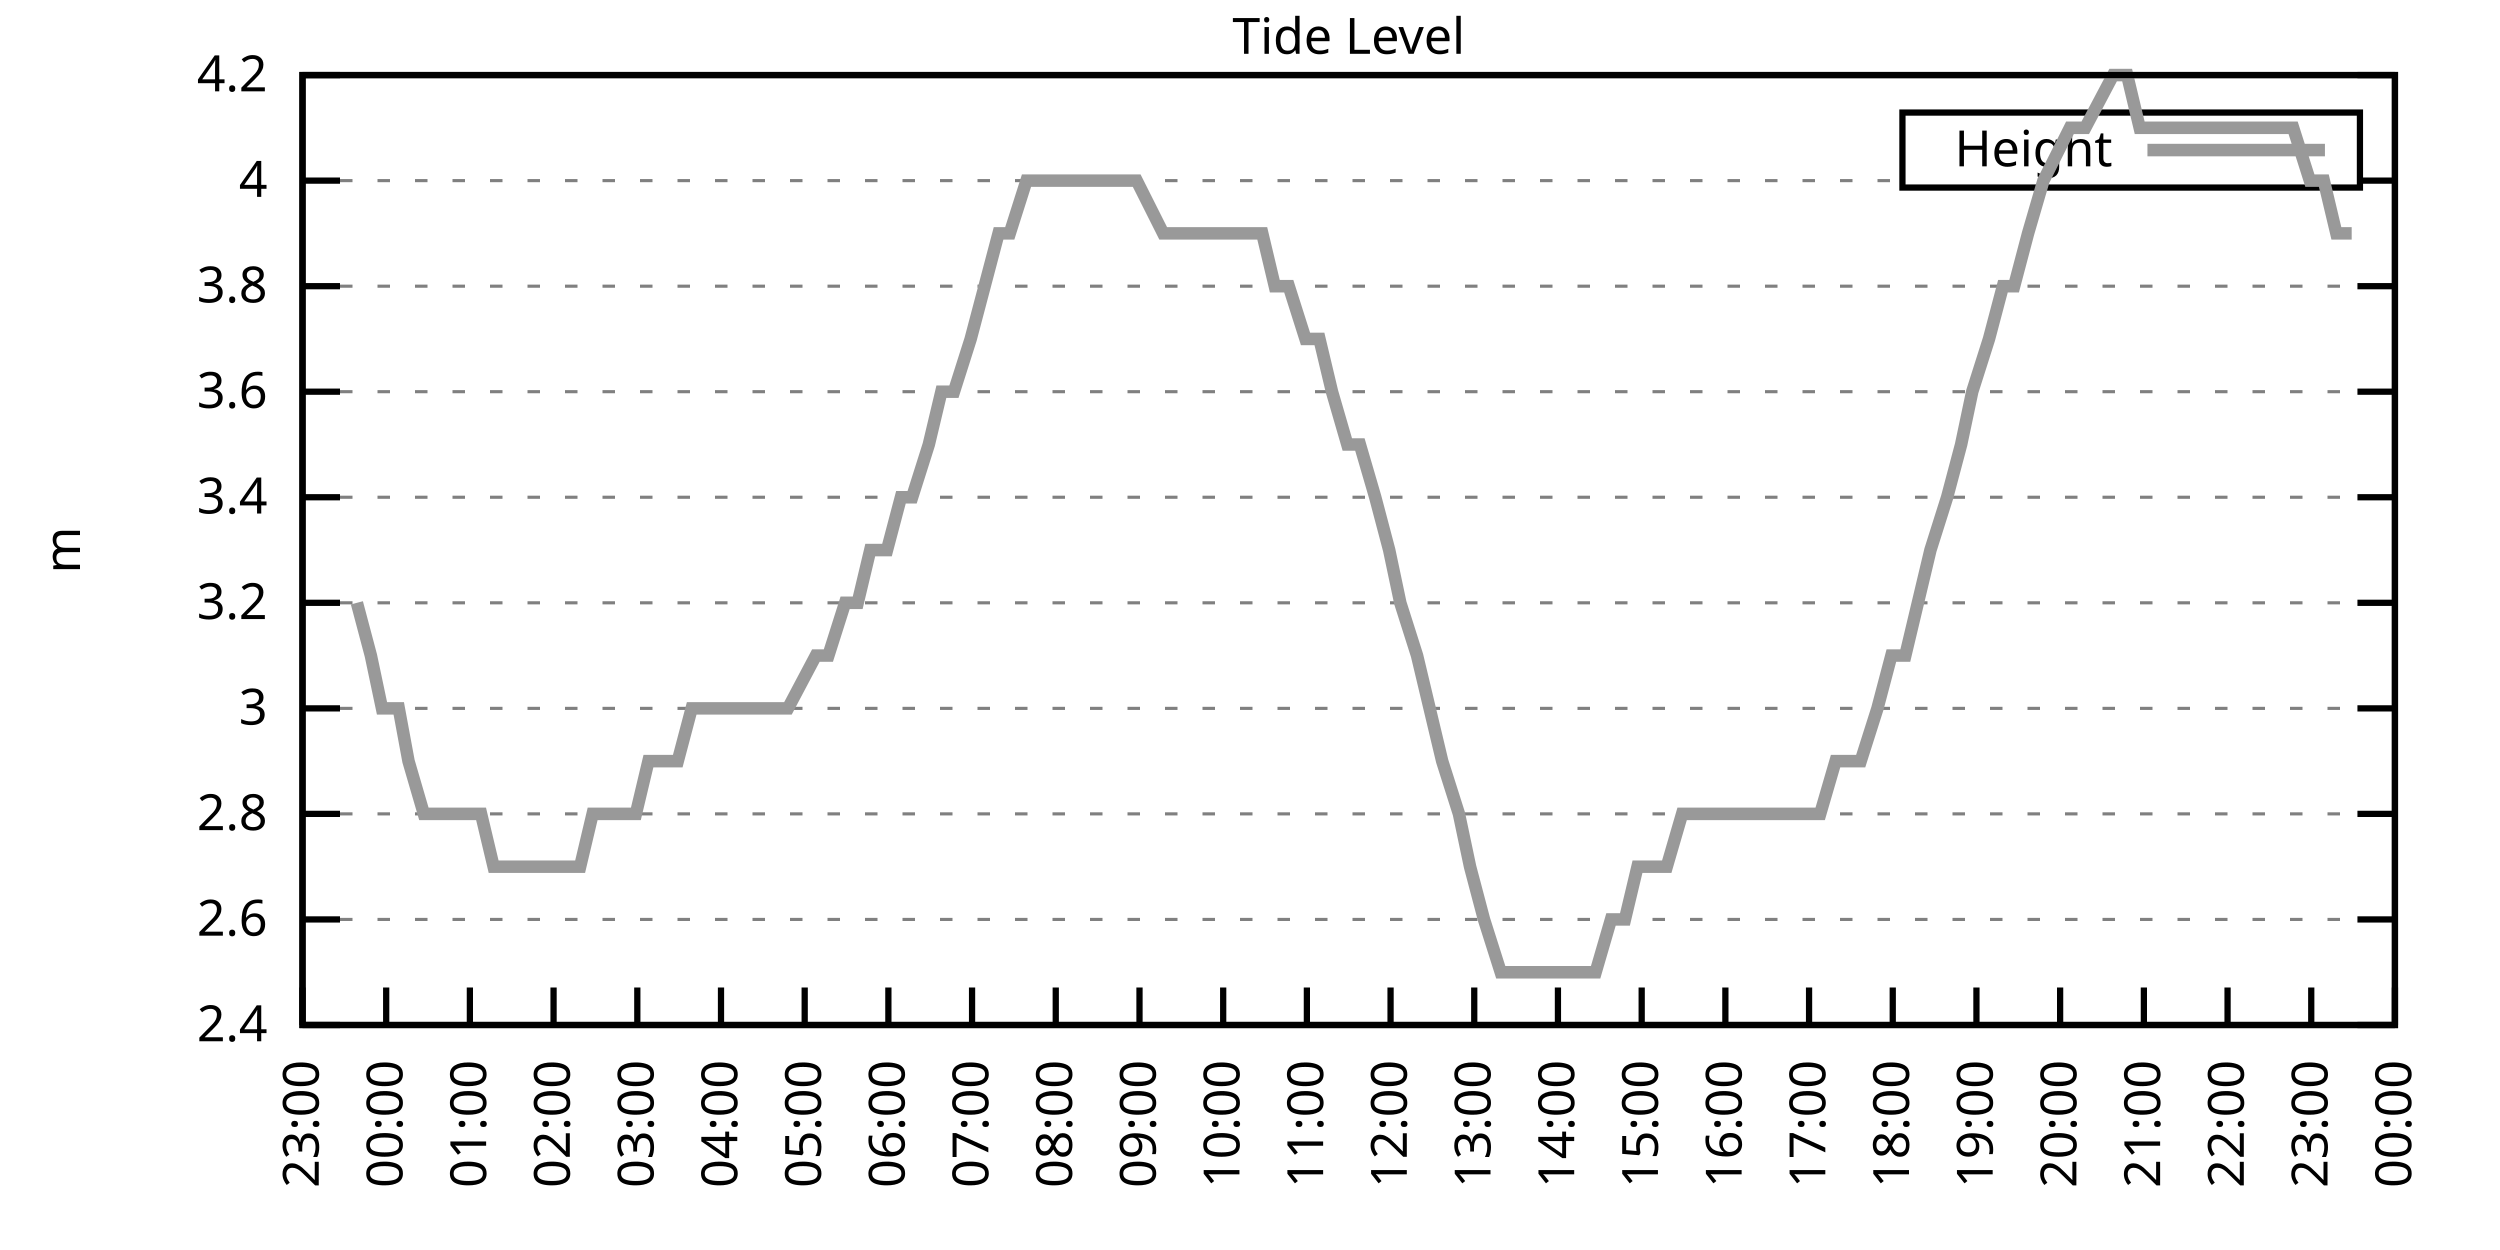
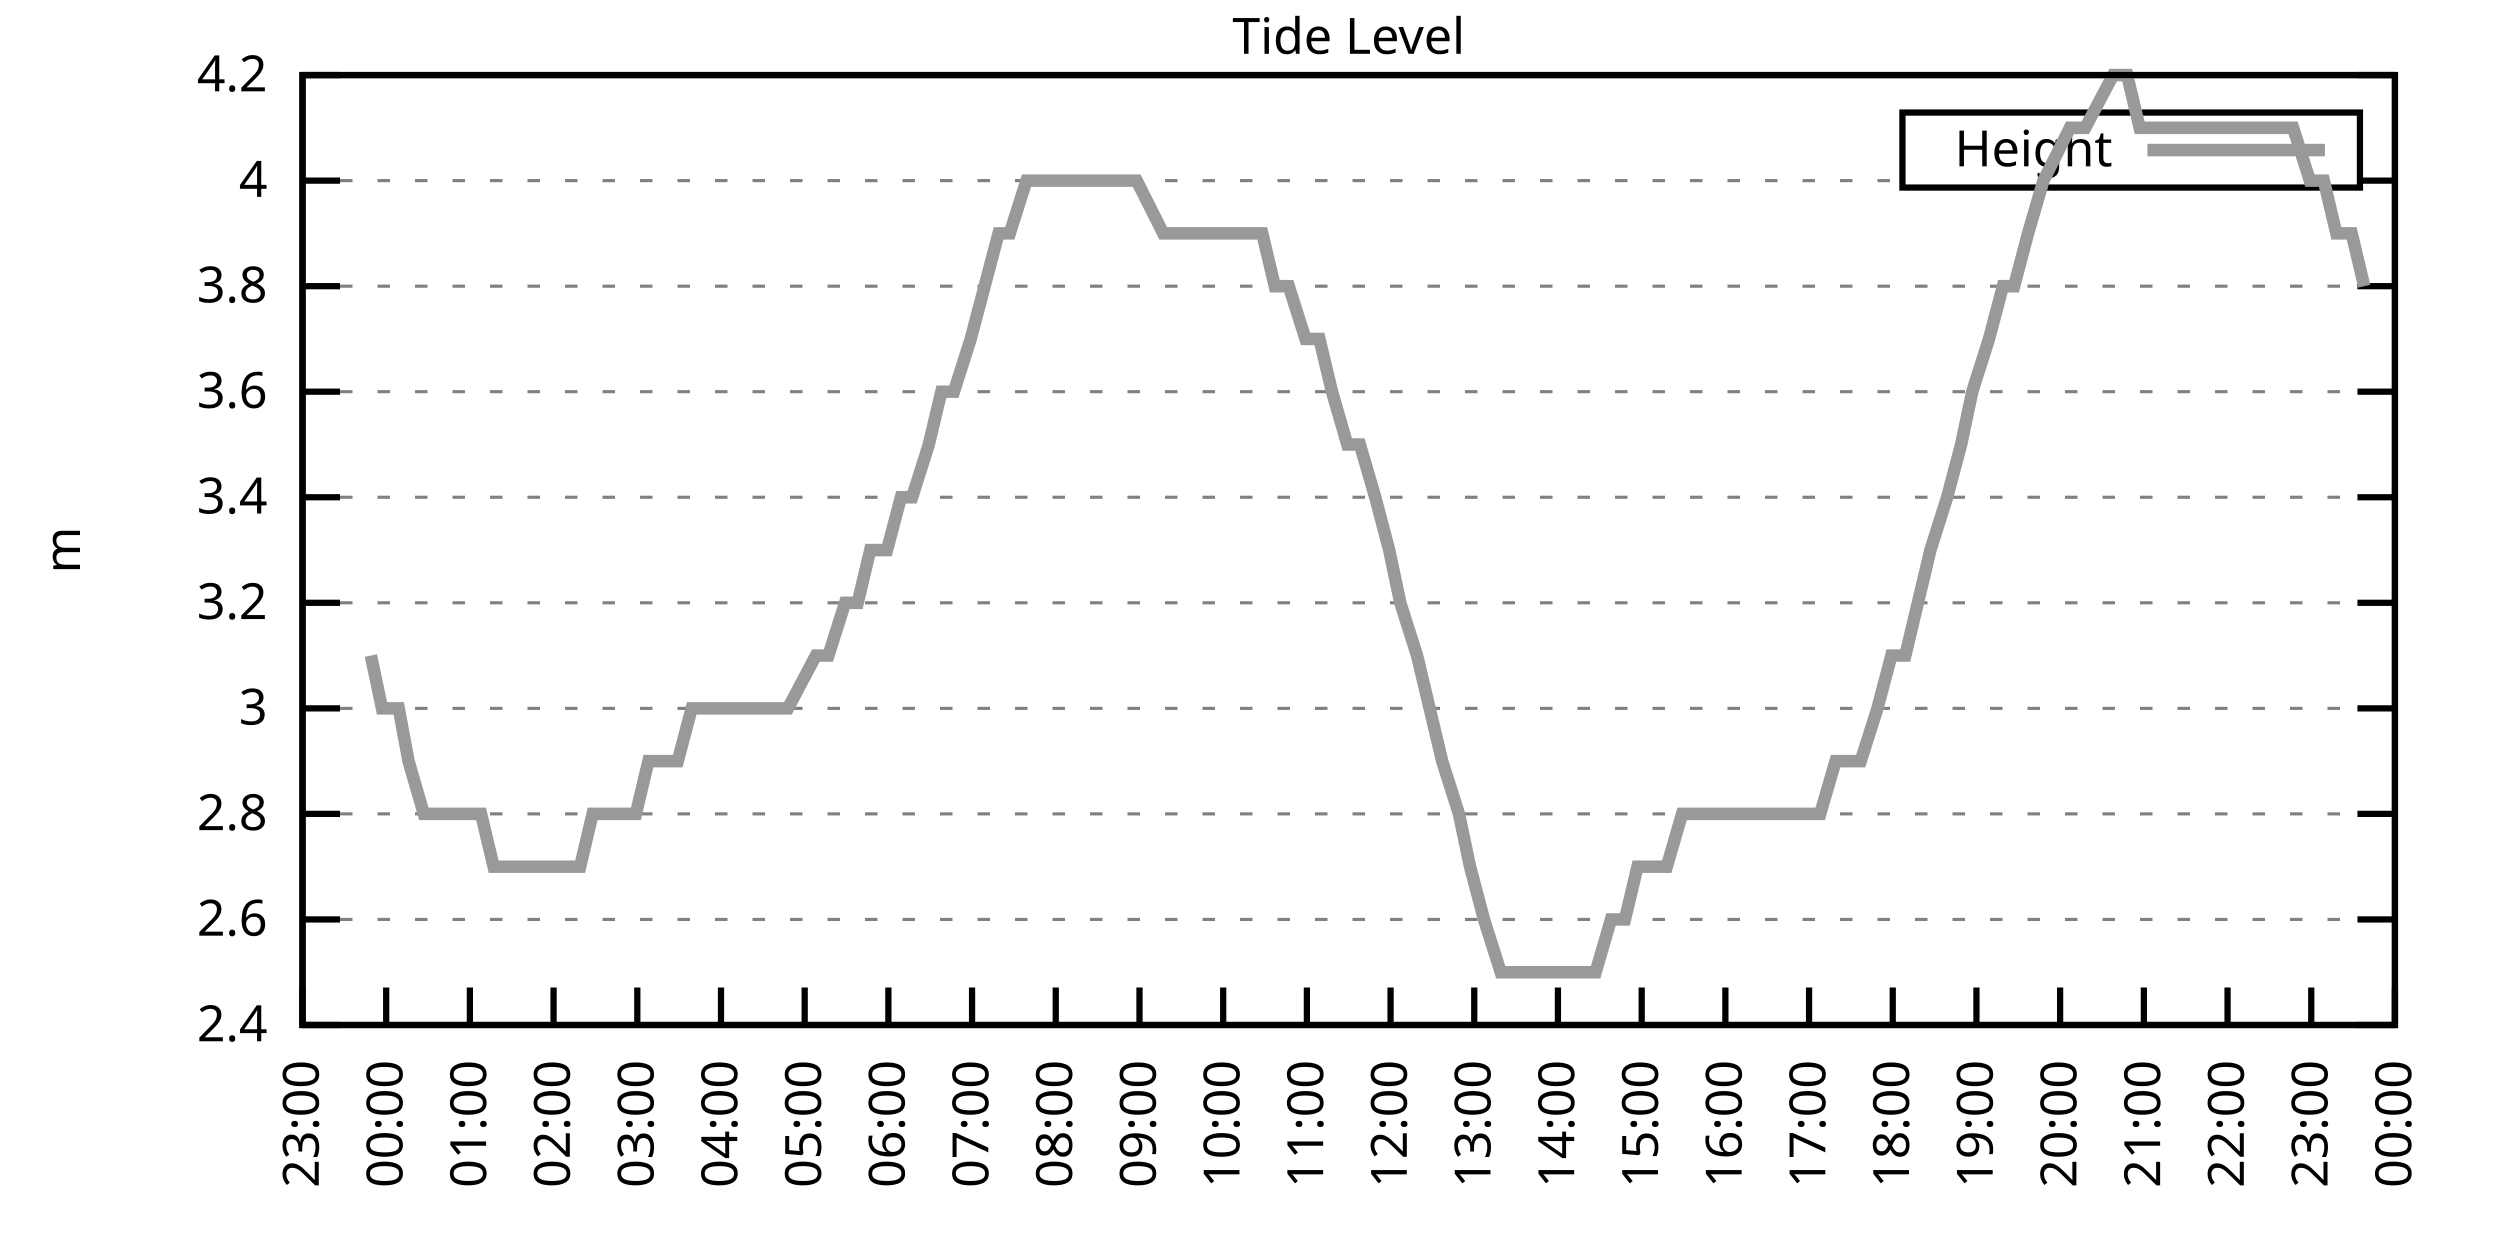
<svg xmlns="http://www.w3.org/2000/svg" xmlns:xlink="http://www.w3.org/1999/xlink" width="400" height="200" viewBox="0 0 400 200">
  <g id="gnuplot_canvas">
    <rect x="0" y="0" width="400" height="200" fill="none" />
    <defs>
      <circle id="gpDot" r="0.5" stroke-width="0.5" stroke="currentColor" />
      <path id="gpPt0" stroke-width="0.333" stroke="currentColor" d="M-1,0 h2 M0,-1 v2" />
      <path id="gpPt1" stroke-width="0.333" stroke="currentColor" d="M-1,-1 L1,1 M1,-1 L-1,1" />
      <path id="gpPt2" stroke-width="0.333" stroke="currentColor" d="M-1,0 L1,0 M0,-1 L0,1 M-1,-1 L1,1 M-1,1 L1,-1" />
      <rect id="gpPt3" stroke-width="0.333" stroke="currentColor" x="-1" y="-1" width="2" height="2" />
      <rect id="gpPt4" stroke-width="0.333" stroke="currentColor" fill="currentColor" x="-1" y="-1" width="2" height="2" />
      <circle id="gpPt5" stroke-width="0.333" stroke="currentColor" cx="0" cy="0" r="1" />
      <use xlink:href="#gpPt5" id="gpPt6" fill="currentColor" stroke="none" />
      <path id="gpPt7" stroke-width="0.333" stroke="currentColor" d="M0,-1.33 L-1.33,0.67 L1.33,0.67 z" />
      <use xlink:href="#gpPt7" id="gpPt8" fill="currentColor" stroke="none" />
      <use xlink:href="#gpPt7" id="gpPt9" stroke="currentColor" transform="rotate(180)" />
      <use xlink:href="#gpPt9" id="gpPt10" fill="currentColor" stroke="none" />
      <use xlink:href="#gpPt3" id="gpPt11" stroke="currentColor" transform="rotate(45)" />
      <use xlink:href="#gpPt11" id="gpPt12" fill="currentColor" stroke="none" />
      <path id="gpPt13" stroke-width="0.333" stroke="currentColor" d="M0,1.330 L1.265,0.411 L0.782,-1.067 L-0.782,-1.076 L-1.265,0.411 z" />
      <use xlink:href="#gpPt13" id="gpPt14" fill="currentColor" stroke="none" />
      <filter id="textbox" filterUnits="objectBoundingBox" x="0" y="0" height="1" width="1">
        <feFlood flood-color="white" flood-opacity="1" result="bgnd" />
        <feComposite in="SourceGraphic" in2="bgnd" operator="atop" />
      </filter>
      <filter id="greybox" filterUnits="objectBoundingBox" x="0" y="0" height="1" width="1">
        <feFlood flood-color="lightgrey" flood-opacity="1" result="grey" />
        <feComposite in="SourceGraphic" in2="grey" operator="atop" />
      </filter>
    </defs>
    <g fill="none" color="white" stroke="currentColor" stroke-width="1.00" stroke-linecap="butt" stroke-linejoin="miter">
</g>
    <g fill="none" color="black" stroke="currentColor" stroke-width="1.00" stroke-linecap="butt" stroke-linejoin="miter">
      <g stroke="none" shape-rendering="crispEdges">
        <polygon fill="rgb(255, 255, 255)" points="48.40,164.00 383.18,164.00 383.18,12.02 48.40,12.02 " />
      </g>
    </g>
    <g fill="none" color="black" stroke="currentColor" stroke-width="1.00" stroke-linecap="butt" stroke-linejoin="miter">
</g>
    <g fill="none" color="black" stroke="black" stroke-width="0.50" stroke-linecap="butt" stroke-linejoin="miter">
</g>
    <g fill="none" color="gray" stroke="currentColor" stroke-width="0.50" stroke-linecap="butt" stroke-linejoin="miter">
      <path stroke="gray" stroke-dasharray="2,4" class="gridline" d="M48.40,164.00 L383.19,164.00  " />
    </g>
    <g fill="none" color="gray" stroke="gray" stroke-width="1.00" stroke-linecap="butt" stroke-linejoin="miter">
</g>
    <g fill="none" color="black" stroke="currentColor" stroke-width="1.00" stroke-linecap="butt" stroke-linejoin="miter">
      <path stroke="black" d="M48.40,164.00 L54.40,164.00 M383.19,164.00 L377.19,164.00  " />
      <g transform="translate(42.80,166.60)" stroke="none" fill="black" font-family="Sans" font-size="8.00" text-anchor="end">
        <text>
          <tspan font-family="Sans"> 2.4</tspan>
        </text>
      </g>
    </g>
    <g fill="none" color="black" stroke="currentColor" stroke-width="1.00" stroke-linecap="butt" stroke-linejoin="miter">
</g>
    <g fill="none" color="black" stroke="black" stroke-width="0.50" stroke-linecap="butt" stroke-linejoin="miter">
</g>
    <g fill="none" color="gray" stroke="currentColor" stroke-width="0.50" stroke-linecap="butt" stroke-linejoin="miter">
      <path stroke="gray" stroke-dasharray="2,4" class="gridline" d="M48.40,147.11 L383.19,147.11  " />
    </g>
    <g fill="none" color="gray" stroke="gray" stroke-width="1.00" stroke-linecap="butt" stroke-linejoin="miter">
</g>
    <g fill="none" color="black" stroke="currentColor" stroke-width="1.00" stroke-linecap="butt" stroke-linejoin="miter">
      <path stroke="black" d="M48.40,147.11 L54.40,147.11 M383.19,147.11 L377.19,147.11  " />
      <g transform="translate(42.80,149.71)" stroke="none" fill="black" font-family="Sans" font-size="8.00" text-anchor="end">
        <text>
          <tspan font-family="Sans"> 2.6</tspan>
        </text>
      </g>
    </g>
    <g fill="none" color="black" stroke="currentColor" stroke-width="1.00" stroke-linecap="butt" stroke-linejoin="miter">
</g>
    <g fill="none" color="black" stroke="black" stroke-width="0.50" stroke-linecap="butt" stroke-linejoin="miter">
</g>
    <g fill="none" color="gray" stroke="currentColor" stroke-width="0.50" stroke-linecap="butt" stroke-linejoin="miter">
      <path stroke="gray" stroke-dasharray="2,4" class="gridline" d="M48.40,130.22 L383.19,130.22  " />
    </g>
    <g fill="none" color="gray" stroke="gray" stroke-width="1.00" stroke-linecap="butt" stroke-linejoin="miter">
</g>
    <g fill="none" color="black" stroke="currentColor" stroke-width="1.00" stroke-linecap="butt" stroke-linejoin="miter">
      <path stroke="black" d="M48.40,130.22 L54.40,130.22 M383.19,130.22 L377.19,130.22  " />
      <g transform="translate(42.80,132.82)" stroke="none" fill="black" font-family="Sans" font-size="8.00" text-anchor="end">
        <text>
          <tspan font-family="Sans"> 2.8</tspan>
        </text>
      </g>
    </g>
    <g fill="none" color="black" stroke="currentColor" stroke-width="1.00" stroke-linecap="butt" stroke-linejoin="miter">
</g>
    <g fill="none" color="black" stroke="black" stroke-width="0.50" stroke-linecap="butt" stroke-linejoin="miter">
</g>
    <g fill="none" color="gray" stroke="currentColor" stroke-width="0.50" stroke-linecap="butt" stroke-linejoin="miter">
      <path stroke="gray" stroke-dasharray="2,4" class="gridline" d="M48.40,113.34 L383.19,113.34  " />
    </g>
    <g fill="none" color="gray" stroke="gray" stroke-width="1.00" stroke-linecap="butt" stroke-linejoin="miter">
</g>
    <g fill="none" color="black" stroke="currentColor" stroke-width="1.00" stroke-linecap="butt" stroke-linejoin="miter">
      <path stroke="black" d="M48.40,113.34 L54.40,113.34 M383.19,113.34 L377.19,113.34  " />
      <g transform="translate(42.80,115.94)" stroke="none" fill="black" font-family="Sans" font-size="8.00" text-anchor="end">
        <text>
          <tspan font-family="Sans"> 3</tspan>
        </text>
      </g>
    </g>
    <g fill="none" color="black" stroke="currentColor" stroke-width="1.00" stroke-linecap="butt" stroke-linejoin="miter">
</g>
    <g fill="none" color="black" stroke="black" stroke-width="0.50" stroke-linecap="butt" stroke-linejoin="miter">
</g>
    <g fill="none" color="gray" stroke="currentColor" stroke-width="0.50" stroke-linecap="butt" stroke-linejoin="miter">
      <path stroke="gray" stroke-dasharray="2,4" class="gridline" d="M48.40,96.45 L383.19,96.45  " />
    </g>
    <g fill="none" color="gray" stroke="gray" stroke-width="1.00" stroke-linecap="butt" stroke-linejoin="miter">
</g>
    <g fill="none" color="black" stroke="currentColor" stroke-width="1.00" stroke-linecap="butt" stroke-linejoin="miter">
      <path stroke="black" d="M48.40,96.45 L54.40,96.45 M383.19,96.45 L377.19,96.45  " />
      <g transform="translate(42.80,99.05)" stroke="none" fill="black" font-family="Sans" font-size="8.00" text-anchor="end">
        <text>
          <tspan font-family="Sans"> 3.2</tspan>
        </text>
      </g>
    </g>
    <g fill="none" color="black" stroke="currentColor" stroke-width="1.00" stroke-linecap="butt" stroke-linejoin="miter">
</g>
    <g fill="none" color="black" stroke="black" stroke-width="0.50" stroke-linecap="butt" stroke-linejoin="miter">
</g>
    <g fill="none" color="gray" stroke="currentColor" stroke-width="0.50" stroke-linecap="butt" stroke-linejoin="miter">
      <path stroke="gray" stroke-dasharray="2,4" class="gridline" d="M48.40,79.56 L383.19,79.56  " />
    </g>
    <g fill="none" color="gray" stroke="gray" stroke-width="1.00" stroke-linecap="butt" stroke-linejoin="miter">
</g>
    <g fill="none" color="black" stroke="currentColor" stroke-width="1.00" stroke-linecap="butt" stroke-linejoin="miter">
      <path stroke="black" d="M48.40,79.56 L54.40,79.56 M383.19,79.56 L377.19,79.56  " />
      <g transform="translate(42.80,82.16)" stroke="none" fill="black" font-family="Sans" font-size="8.00" text-anchor="end">
        <text>
          <tspan font-family="Sans"> 3.4</tspan>
        </text>
      </g>
    </g>
    <g fill="none" color="black" stroke="currentColor" stroke-width="1.00" stroke-linecap="butt" stroke-linejoin="miter">
</g>
    <g fill="none" color="black" stroke="black" stroke-width="0.50" stroke-linecap="butt" stroke-linejoin="miter">
</g>
    <g fill="none" color="gray" stroke="currentColor" stroke-width="0.50" stroke-linecap="butt" stroke-linejoin="miter">
      <path stroke="gray" stroke-dasharray="2,4" class="gridline" d="M48.40,62.67 L383.19,62.67  " />
    </g>
    <g fill="none" color="gray" stroke="gray" stroke-width="1.00" stroke-linecap="butt" stroke-linejoin="miter">
</g>
    <g fill="none" color="black" stroke="currentColor" stroke-width="1.00" stroke-linecap="butt" stroke-linejoin="miter">
      <path stroke="black" d="M48.40,62.67 L54.40,62.67 M383.19,62.67 L377.19,62.67  " />
      <g transform="translate(42.80,65.27)" stroke="none" fill="black" font-family="Sans" font-size="8.00" text-anchor="end">
        <text>
          <tspan font-family="Sans"> 3.6</tspan>
        </text>
      </g>
    </g>
    <g fill="none" color="black" stroke="currentColor" stroke-width="1.00" stroke-linecap="butt" stroke-linejoin="miter">
</g>
    <g fill="none" color="black" stroke="black" stroke-width="0.50" stroke-linecap="butt" stroke-linejoin="miter">
</g>
    <g fill="none" color="gray" stroke="currentColor" stroke-width="0.50" stroke-linecap="butt" stroke-linejoin="miter">
      <path stroke="gray" stroke-dasharray="2,4" class="gridline" d="M48.40,45.79 L383.19,45.79  " />
    </g>
    <g fill="none" color="gray" stroke="gray" stroke-width="1.00" stroke-linecap="butt" stroke-linejoin="miter">
</g>
    <g fill="none" color="black" stroke="currentColor" stroke-width="1.00" stroke-linecap="butt" stroke-linejoin="miter">
      <path stroke="black" d="M48.40,45.79 L54.40,45.79 M383.19,45.79 L377.19,45.79  " />
      <g transform="translate(42.80,48.39)" stroke="none" fill="black" font-family="Sans" font-size="8.00" text-anchor="end">
        <text>
          <tspan font-family="Sans"> 3.8</tspan>
        </text>
      </g>
    </g>
    <g fill="none" color="black" stroke="currentColor" stroke-width="1.00" stroke-linecap="butt" stroke-linejoin="miter">
</g>
    <g fill="none" color="black" stroke="black" stroke-width="0.50" stroke-linecap="butt" stroke-linejoin="miter">
</g>
    <g fill="none" color="gray" stroke="currentColor" stroke-width="0.50" stroke-linecap="butt" stroke-linejoin="miter">
      <path stroke="gray" stroke-dasharray="2,4" class="gridline" d="M48.40,28.90 L304.39,28.90 M377.59,28.90 L383.19,28.90  " />
    </g>
    <g fill="none" color="gray" stroke="gray" stroke-width="1.00" stroke-linecap="butt" stroke-linejoin="miter">
</g>
    <g fill="none" color="black" stroke="currentColor" stroke-width="1.00" stroke-linecap="butt" stroke-linejoin="miter">
      <path stroke="black" d="M48.40,28.90 L54.40,28.90 M383.19,28.90 L377.19,28.90  " />
      <g transform="translate(42.80,31.50)" stroke="none" fill="black" font-family="Sans" font-size="8.00" text-anchor="end">
        <text>
          <tspan font-family="Sans"> 4</tspan>
        </text>
      </g>
    </g>
    <g fill="none" color="black" stroke="currentColor" stroke-width="1.00" stroke-linecap="butt" stroke-linejoin="miter">
</g>
    <g fill="none" color="black" stroke="black" stroke-width="0.50" stroke-linecap="butt" stroke-linejoin="miter">
</g>
    <g fill="none" color="gray" stroke="currentColor" stroke-width="0.50" stroke-linecap="butt" stroke-linejoin="miter">
      <path stroke="gray" stroke-dasharray="2,4" class="gridline" d="M48.40,12.01 L383.19,12.01  " />
    </g>
    <g fill="none" color="gray" stroke="gray" stroke-width="1.00" stroke-linecap="butt" stroke-linejoin="miter">
</g>
    <g fill="none" color="black" stroke="currentColor" stroke-width="1.00" stroke-linecap="butt" stroke-linejoin="miter">
      <path stroke="black" d="M48.40,12.01 L54.40,12.01 M383.19,12.01 L377.19,12.01  " />
      <g transform="translate(42.80,14.61)" stroke="none" fill="black" font-family="Sans" font-size="8.00" text-anchor="end">
        <text>
          <tspan font-family="Sans"> 4.2</tspan>
        </text>
      </g>
    </g>
    <g fill="none" color="black" stroke="currentColor" stroke-width="1.00" stroke-linecap="butt" stroke-linejoin="miter">
      <path stroke="black" d="M48.40,164.00 L48.40,158.00  " />
      <g transform="translate(51.00,169.60) rotate(270.00)" stroke="none" fill="black" font-family="Sans" font-size="8.00" text-anchor="end">
        <text>
          <tspan font-family="Sans">23:00</tspan>
        </text>
      </g>
    </g>
    <g fill="none" color="black" stroke="currentColor" stroke-width="1.00" stroke-linecap="butt" stroke-linejoin="miter">
      <path stroke="black" d="M61.79,164.00 L61.79,158.00  " />
      <g transform="translate(64.39,169.60) rotate(270.00)" stroke="none" fill="black" font-family="Sans" font-size="8.00" text-anchor="end">
        <text>
          <tspan font-family="Sans">00:00</tspan>
        </text>
      </g>
    </g>
    <g fill="none" color="black" stroke="currentColor" stroke-width="1.00" stroke-linecap="butt" stroke-linejoin="miter">
      <path stroke="black" d="M75.18,164.00 L75.18,158.00  " />
      <g transform="translate(77.78,169.60) rotate(270.00)" stroke="none" fill="black" font-family="Sans" font-size="8.00" text-anchor="end">
        <text>
          <tspan font-family="Sans">01:00</tspan>
        </text>
      </g>
    </g>
    <g fill="none" color="black" stroke="currentColor" stroke-width="1.00" stroke-linecap="butt" stroke-linejoin="miter">
      <path stroke="black" d="M88.57,164.00 L88.57,158.00  " />
      <g transform="translate(91.17,169.60) rotate(270.00)" stroke="none" fill="black" font-family="Sans" font-size="8.00" text-anchor="end">
        <text>
          <tspan font-family="Sans">02:00</tspan>
        </text>
      </g>
    </g>
    <g fill="none" color="black" stroke="currentColor" stroke-width="1.00" stroke-linecap="butt" stroke-linejoin="miter">
      <path stroke="black" d="M101.97,164.00 L101.97,158.00  " />
      <g transform="translate(104.57,169.60) rotate(270.00)" stroke="none" fill="black" font-family="Sans" font-size="8.00" text-anchor="end">
        <text>
          <tspan font-family="Sans">03:00</tspan>
        </text>
      </g>
    </g>
    <g fill="none" color="black" stroke="currentColor" stroke-width="1.00" stroke-linecap="butt" stroke-linejoin="miter">
      <path stroke="black" d="M115.36,164.00 L115.36,158.00  " />
      <g transform="translate(117.96,169.60) rotate(270.00)" stroke="none" fill="black" font-family="Sans" font-size="8.00" text-anchor="end">
        <text>
          <tspan font-family="Sans">04:00</tspan>
        </text>
      </g>
    </g>
    <g fill="none" color="black" stroke="currentColor" stroke-width="1.00" stroke-linecap="butt" stroke-linejoin="miter">
      <path stroke="black" d="M128.75,164.00 L128.75,158.00  " />
      <g transform="translate(131.35,169.60) rotate(270.00)" stroke="none" fill="black" font-family="Sans" font-size="8.00" text-anchor="end">
        <text>
          <tspan font-family="Sans">05:00</tspan>
        </text>
      </g>
    </g>
    <g fill="none" color="black" stroke="currentColor" stroke-width="1.00" stroke-linecap="butt" stroke-linejoin="miter">
      <path stroke="black" d="M142.14,164.00 L142.14,158.00  " />
      <g transform="translate(144.74,169.60) rotate(270.00)" stroke="none" fill="black" font-family="Sans" font-size="8.00" text-anchor="end">
        <text>
          <tspan font-family="Sans">06:00</tspan>
        </text>
      </g>
    </g>
    <g fill="none" color="black" stroke="currentColor" stroke-width="1.00" stroke-linecap="butt" stroke-linejoin="miter">
      <path stroke="black" d="M155.53,164.00 L155.53,158.00  " />
      <g transform="translate(158.13,169.60) rotate(270.00)" stroke="none" fill="black" font-family="Sans" font-size="8.00" text-anchor="end">
        <text>
          <tspan font-family="Sans">07:00</tspan>
        </text>
      </g>
    </g>
    <g fill="none" color="black" stroke="currentColor" stroke-width="1.00" stroke-linecap="butt" stroke-linejoin="miter">
      <path stroke="black" d="M168.92,164.00 L168.92,158.00  " />
      <g transform="translate(171.52,169.60) rotate(270.00)" stroke="none" fill="black" font-family="Sans" font-size="8.00" text-anchor="end">
        <text>
          <tspan font-family="Sans">08:00</tspan>
        </text>
      </g>
    </g>
    <g fill="none" color="black" stroke="currentColor" stroke-width="1.00" stroke-linecap="butt" stroke-linejoin="miter">
      <path stroke="black" d="M182.32,164.00 L182.32,158.00  " />
      <g transform="translate(184.92,169.60) rotate(270.00)" stroke="none" fill="black" font-family="Sans" font-size="8.00" text-anchor="end">
        <text>
          <tspan font-family="Sans">09:00</tspan>
        </text>
      </g>
    </g>
    <g fill="none" color="black" stroke="currentColor" stroke-width="1.00" stroke-linecap="butt" stroke-linejoin="miter">
      <path stroke="black" d="M195.71,164.00 L195.71,158.00  " />
      <g transform="translate(198.31,169.60) rotate(270.00)" stroke="none" fill="black" font-family="Sans" font-size="8.00" text-anchor="end">
        <text>
          <tspan font-family="Sans">10:00</tspan>
        </text>
      </g>
    </g>
    <g fill="none" color="black" stroke="currentColor" stroke-width="1.00" stroke-linecap="butt" stroke-linejoin="miter">
      <path stroke="black" d="M209.10,164.00 L209.10,158.00  " />
      <g transform="translate(211.70,169.60) rotate(270.00)" stroke="none" fill="black" font-family="Sans" font-size="8.00" text-anchor="end">
        <text>
          <tspan font-family="Sans">11:00</tspan>
        </text>
      </g>
    </g>
    <g fill="none" color="black" stroke="currentColor" stroke-width="1.00" stroke-linecap="butt" stroke-linejoin="miter">
      <path stroke="black" d="M222.49,164.00 L222.49,158.00  " />
      <g transform="translate(225.09,169.60) rotate(270.00)" stroke="none" fill="black" font-family="Sans" font-size="8.00" text-anchor="end">
        <text>
          <tspan font-family="Sans">12:00</tspan>
        </text>
      </g>
    </g>
    <g fill="none" color="black" stroke="currentColor" stroke-width="1.00" stroke-linecap="butt" stroke-linejoin="miter">
      <path stroke="black" d="M235.88,164.00 L235.88,158.00  " />
      <g transform="translate(238.48,169.60) rotate(270.00)" stroke="none" fill="black" font-family="Sans" font-size="8.00" text-anchor="end">
        <text>
          <tspan font-family="Sans">13:00</tspan>
        </text>
      </g>
    </g>
    <g fill="none" color="black" stroke="currentColor" stroke-width="1.00" stroke-linecap="butt" stroke-linejoin="miter">
      <path stroke="black" d="M249.27,164.00 L249.27,158.00  " />
      <g transform="translate(251.87,169.60) rotate(270.00)" stroke="none" fill="black" font-family="Sans" font-size="8.00" text-anchor="end">
        <text>
          <tspan font-family="Sans">14:00</tspan>
        </text>
      </g>
    </g>
    <g fill="none" color="black" stroke="currentColor" stroke-width="1.00" stroke-linecap="butt" stroke-linejoin="miter">
      <path stroke="black" d="M262.67,164.00 L262.67,158.00  " />
      <g transform="translate(265.27,169.60) rotate(270.00)" stroke="none" fill="black" font-family="Sans" font-size="8.00" text-anchor="end">
        <text>
          <tspan font-family="Sans">15:00</tspan>
        </text>
      </g>
    </g>
    <g fill="none" color="black" stroke="currentColor" stroke-width="1.00" stroke-linecap="butt" stroke-linejoin="miter">
      <path stroke="black" d="M276.06,164.00 L276.06,158.00  " />
      <g transform="translate(278.66,169.60) rotate(270.00)" stroke="none" fill="black" font-family="Sans" font-size="8.00" text-anchor="end">
        <text>
          <tspan font-family="Sans">16:00</tspan>
        </text>
      </g>
    </g>
    <g fill="none" color="black" stroke="currentColor" stroke-width="1.00" stroke-linecap="butt" stroke-linejoin="miter">
      <path stroke="black" d="M289.45,164.00 L289.45,158.00  " />
      <g transform="translate(292.05,169.60) rotate(270.00)" stroke="none" fill="black" font-family="Sans" font-size="8.00" text-anchor="end">
        <text>
          <tspan font-family="Sans">17:00</tspan>
        </text>
      </g>
    </g>
    <g fill="none" color="black" stroke="currentColor" stroke-width="1.00" stroke-linecap="butt" stroke-linejoin="miter">
      <path stroke="black" d="M302.84,164.00 L302.84,158.00  " />
      <g transform="translate(305.44,169.60) rotate(270.00)" stroke="none" fill="black" font-family="Sans" font-size="8.00" text-anchor="end">
        <text>
          <tspan font-family="Sans">18:00</tspan>
        </text>
      </g>
    </g>
    <g fill="none" color="black" stroke="currentColor" stroke-width="1.00" stroke-linecap="butt" stroke-linejoin="miter">
      <path stroke="black" d="M316.23,164.00 L316.23,158.00  " />
      <g transform="translate(318.83,169.60) rotate(270.00)" stroke="none" fill="black" font-family="Sans" font-size="8.00" text-anchor="end">
        <text>
          <tspan font-family="Sans">19:00</tspan>
        </text>
      </g>
    </g>
    <g fill="none" color="black" stroke="currentColor" stroke-width="1.00" stroke-linecap="butt" stroke-linejoin="miter">
      <path stroke="black" d="M329.62,164.00 L329.62,158.00  " />
      <g transform="translate(332.22,169.60) rotate(270.00)" stroke="none" fill="black" font-family="Sans" font-size="8.00" text-anchor="end">
        <text>
          <tspan font-family="Sans">20:00</tspan>
        </text>
      </g>
    </g>
    <g fill="none" color="black" stroke="currentColor" stroke-width="1.00" stroke-linecap="butt" stroke-linejoin="miter">
      <path stroke="black" d="M343.02,164.00 L343.02,158.00  " />
      <g transform="translate(345.62,169.60) rotate(270.00)" stroke="none" fill="black" font-family="Sans" font-size="8.00" text-anchor="end">
        <text>
          <tspan font-family="Sans">21:00</tspan>
        </text>
      </g>
    </g>
    <g fill="none" color="black" stroke="currentColor" stroke-width="1.00" stroke-linecap="butt" stroke-linejoin="miter">
      <path stroke="black" d="M356.41,164.00 L356.41,158.00  " />
      <g transform="translate(359.01,169.60) rotate(270.00)" stroke="none" fill="black" font-family="Sans" font-size="8.00" text-anchor="end">
        <text>
          <tspan font-family="Sans">22:00</tspan>
        </text>
      </g>
    </g>
    <g fill="none" color="black" stroke="currentColor" stroke-width="1.00" stroke-linecap="butt" stroke-linejoin="miter">
      <path stroke="black" d="M369.80,164.00 L369.80,158.00  " />
      <g transform="translate(372.40,169.60) rotate(270.00)" stroke="none" fill="black" font-family="Sans" font-size="8.00" text-anchor="end">
        <text>
          <tspan font-family="Sans">23:00</tspan>
        </text>
      </g>
    </g>
    <g fill="none" color="black" stroke="currentColor" stroke-width="1.00" stroke-linecap="butt" stroke-linejoin="miter">
      <path stroke="black" d="M383.19,164.00 L383.19,158.00  " />
      <g transform="translate(385.79,169.60) rotate(270.00)" stroke="none" fill="black" font-family="Sans" font-size="8.00" text-anchor="end">
        <text>
          <tspan font-family="Sans">00:00</tspan>
        </text>
      </g>
    </g>
    <g fill="none" color="black" stroke="currentColor" stroke-width="1.00" stroke-linecap="butt" stroke-linejoin="miter">
</g>
    <g fill="none" color="black" stroke="currentColor" stroke-width="1.00" stroke-linecap="butt" stroke-linejoin="miter">
      <path stroke="black" d="M48.40,12.01 L48.40,164.00 L383.19,164.00 L383.19,12.01 L48.40,12.01 Z  " />
    </g>
    <g fill="none" color="black" stroke="currentColor" stroke-width="1.00" stroke-linecap="butt" stroke-linejoin="miter">
</g>
    <g fill="none" color="black" stroke="currentColor" stroke-width="1.00" stroke-linecap="butt" stroke-linejoin="miter">
      <path stroke="black" d="M304.39,30.01 L304.39,18.01 L377.59,18.01 L377.59,30.01 L304.39,30.01 Z  " />
    </g>
    <g id="Tide_level_plot_1">
      <g fill="none" color="white" stroke="black" stroke-width="2.00" stroke-linecap="butt" stroke-linejoin="miter">
</g>
      <g fill="none" color="black" stroke="currentColor" stroke-width="2.00" stroke-linecap="butt" stroke-linejoin="miter">
        <g transform="translate(337.99,26.61)" stroke="none" fill="black" font-family="Sans" font-size="8.00" text-anchor="end">
          <text>
            <tspan font-family="Sans">Height</tspan>
          </text>
        </g>
      </g>
      <g fill="none" color="black" stroke="currentColor" stroke-width="2.00" stroke-linecap="butt" stroke-linejoin="miter">
-         <path stroke="rgb(153, 153, 153)" d="M343.59,24.01 L371.99,24.01 M57.10,96.45 L59.34,104.89 L61.12,113.34 L63.80,113.34 L65.36,121.78 L67.82,130.22   L70.27,130.22 L72.73,130.22 L74.74,130.22 L76.97,130.22 L78.98,138.67 L80.76,138.67 L83.66,138.67 L86.12,138.67   L88.35,138.67 L90.14,138.67 L92.82,138.67 L94.82,130.22 L99.06,130.22 L101.74,130.22 L103.75,121.78 L106.21,121.78   L108.44,121.78 L110.67,113.34 L112.01,113.34 L114.47,113.34 L116.92,113.34 L121.83,113.34 L124.06,113.34 L126.07,113.34   L130.54,104.89 L132.54,104.89 L135.22,96.45 L137.23,96.45 L139.24,88.01 L141.92,88.01 L144.15,79.56 L145.94,79.56   L148.61,71.12 L150.62,62.67 L152.63,62.67 L155.31,54.23 L157.54,45.79 L159.77,37.34 L161.56,37.34 L164.24,28.90   L166.47,28.90 L168.48,28.90 L170.93,28.90 L172.94,28.90 L175.17,28.90 L177.18,28.90 L179.41,28.90 L181.87,28.90   L186.11,37.34 L188.79,37.34 L190.80,37.34 L193.25,37.34 L195.26,37.34 L197.72,37.34 L199.95,37.34 L201.96,37.34   L203.97,45.79 L206.20,45.79 L208.88,54.23 L211.11,54.23 L213.12,62.67 L215.57,71.12 L217.58,71.12 L220.04,79.56   L222.27,88.01 L224.05,96.45 L226.73,104.89 L228.74,113.34 L230.75,121.78 L233.43,130.22 L235.21,138.67 L237.44,147.11   L240.12,155.56 L242.13,155.56 L244.36,155.56 L246.82,155.56 L249.05,155.56 L250.84,155.56 L253.51,155.56 L255.30,155.56   L257.76,147.11 L259.99,147.11 L262.00,138.67 L264.23,138.67 L266.68,138.67 L269.14,130.22 L271.15,130.22 L273.60,130.22   L275.39,130.22 L277.84,130.22 L279.85,130.22 L282.53,130.22 L284.54,130.22 L286.99,130.22 L289.23,130.22 L291.23,130.22   L293.69,121.78 L295.48,121.78 L297.71,121.78 L300.39,113.34 L302.62,104.89 L304.85,104.89 L306.86,96.45 L308.87,88.01   L311.54,79.56 L313.78,71.12 L315.56,62.67 L318.24,54.23 L320.47,45.79 L322.26,45.79 L324.49,37.34 L326.95,28.90   L331.19,20.45 L333.64,20.45 L338.10,12.01 L340.34,12.01 L342.35,20.45 L344.80,20.45 L347.03,20.45 L349.04,20.45   L351.50,20.45 L353.95,20.45 L356.18,20.45 L358.42,20.45 L360.65,20.45 L362.66,20.45 L364.66,20.45 L366.90,20.45   L369.58,28.90 L371.81,28.90 L373.82,37.34 L376.27,37.34  " />
+         <path stroke="rgb(153, 153, 153)" d="M343.59,24.01 L371.99,24.01 M59.34,104.89 L61.12,113.34 L63.80,113.34 L65.36,121.78 L67.82,130.22 L70.27,130.22   L72.73,130.22 L74.74,130.22 L76.97,130.22 L78.98,138.67 L80.76,138.67 L83.66,138.67 L86.12,138.67 L88.35,138.67   L90.14,138.67 L92.82,138.67 L94.82,130.22 L99.06,130.22 L101.74,130.22 L103.75,121.78 L106.21,121.78 L108.44,121.78   L110.67,113.34 L112.01,113.34 L114.47,113.34 L116.92,113.34 L121.83,113.34 L124.06,113.34 L126.07,113.34 L130.54,104.89   L132.54,104.89 L135.22,96.45 L137.23,96.45 L139.24,88.01 L141.92,88.01 L144.15,79.56 L145.94,79.56 L148.61,71.12   L150.62,62.67 L152.63,62.67 L155.31,54.23 L157.54,45.79 L159.77,37.34 L161.56,37.34 L164.24,28.90 L166.47,28.90   L168.48,28.90 L170.93,28.90 L172.94,28.90 L175.17,28.90 L177.18,28.90 L179.41,28.90 L181.87,28.90 L186.11,37.34   L188.79,37.34 L190.80,37.34 L193.25,37.34 L195.26,37.34 L197.72,37.34 L199.95,37.34 L201.96,37.34 L203.97,45.79   L206.20,45.79 L208.88,54.23 L211.11,54.23 L213.12,62.67 L215.57,71.12 L217.58,71.12 L220.04,79.56 L222.27,88.01   L224.05,96.45 L226.73,104.89 L228.74,113.34 L230.75,121.78 L233.43,130.22 L235.21,138.67 L237.44,147.11 L240.12,155.56   L242.13,155.56 L244.36,155.56 L246.82,155.56 L249.05,155.56 L250.84,155.56 L253.51,155.56 L255.30,155.56 L257.76,147.11   L259.99,147.11 L262.00,138.67 L264.23,138.67 L266.68,138.67 L269.14,130.22 L271.15,130.22 L273.60,130.22 L275.39,130.22   L277.84,130.22 L279.85,130.22 L282.53,130.22 L284.54,130.22 L286.99,130.22 L289.23,130.22 L291.23,130.22 L293.69,121.78   L295.48,121.78 L297.71,121.78 L300.39,113.34 L302.62,104.89 L304.85,104.89 L306.86,96.45 L308.87,88.01 L311.54,79.56   L313.78,71.12 L315.56,62.67 L318.24,54.23 L320.47,45.79 L322.26,45.79 L324.49,37.34 L326.95,28.90 L331.19,20.45   L333.64,20.45 L338.10,12.01 L340.34,12.01 L342.35,20.45 L344.80,20.45 L347.03,20.45 L349.04,20.45 L351.50,20.45   L353.95,20.45 L356.18,20.45 L358.42,20.45 L360.65,20.45 L362.66,20.45 L364.66,20.45 L366.90,20.45 L369.58,28.90   L371.81,28.90 L373.82,37.34 L376.27,37.34 L378.28,45.79  " />
      </g>
    </g>
    <g fill="none" color="black" stroke="currentColor" stroke-width="2.00" stroke-linecap="butt" stroke-linejoin="miter">
</g>
    <g fill="none" color="black" stroke="black" stroke-width="1.00" stroke-linecap="butt" stroke-linejoin="miter">
</g>
    <g fill="none" color="black" stroke="currentColor" stroke-width="1.00" stroke-linecap="butt" stroke-linejoin="miter">
      <path stroke="black" d="M48.40,12.01 L48.40,164.00 L383.19,164.00 L383.19,12.01 L48.40,12.01 Z  " />
      <g transform="translate(12.80,88.01) rotate(270.00)" stroke="none" fill="black" font-family="Sans" font-size="8.00" text-anchor="middle">
        <text>
          <tspan font-family="Sans">m</tspan>
        </text>
      </g>
    </g>
    <g fill="none" color="black" stroke="currentColor" stroke-width="1.00" stroke-linecap="butt" stroke-linejoin="miter">
</g>
    <g fill="none" color="black" stroke="currentColor" stroke-width="1.00" stroke-linecap="butt" stroke-linejoin="miter">
      <g transform="translate(215.79,8.61)" stroke="none" fill="black" font-family="Sans" font-size="8.00" text-anchor="middle">
        <text>
          <tspan font-family="Sans">Tide Level</tspan>
        </text>
      </g>
    </g>
    <g fill="none" color="black" stroke="currentColor" stroke-width="1.00" stroke-linecap="butt" stroke-linejoin="miter">
</g>
  </g>
</svg>
